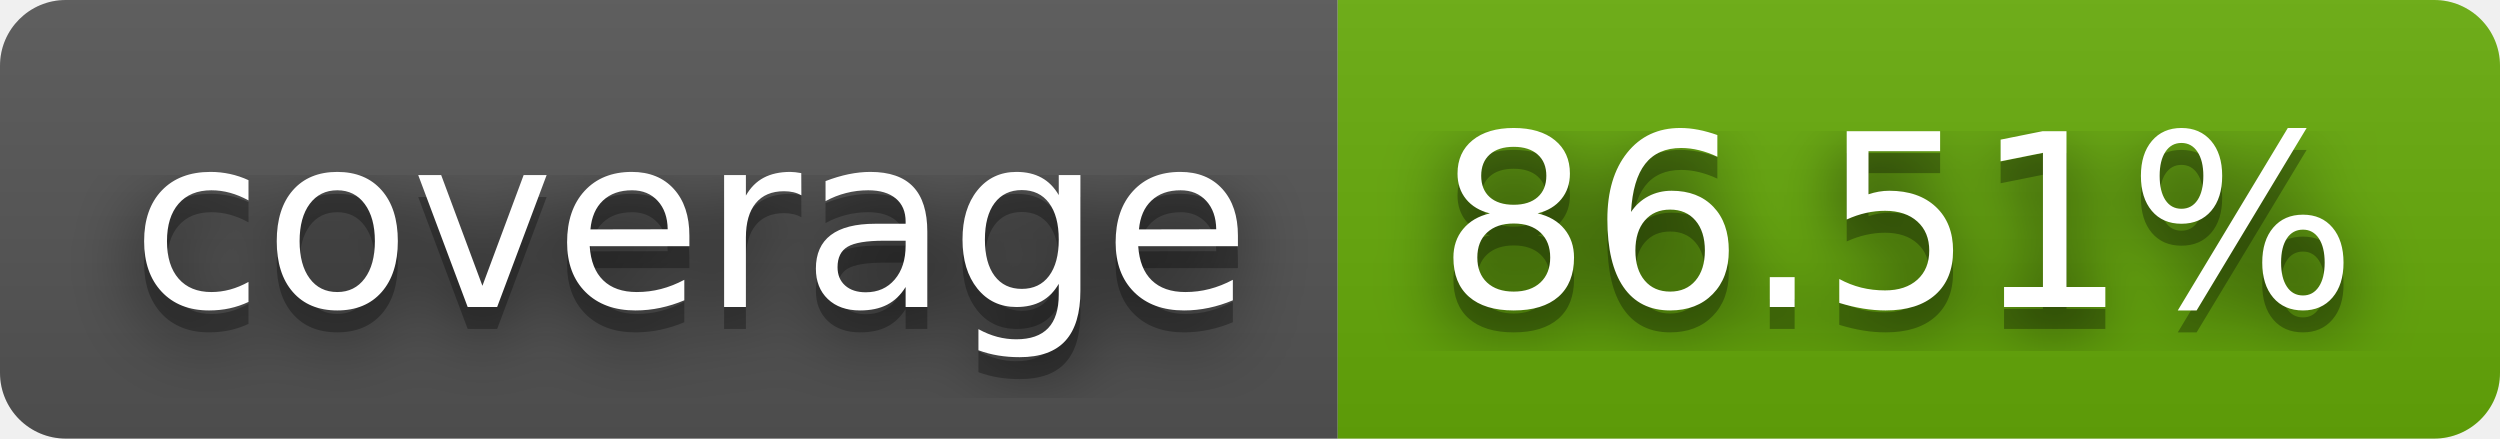
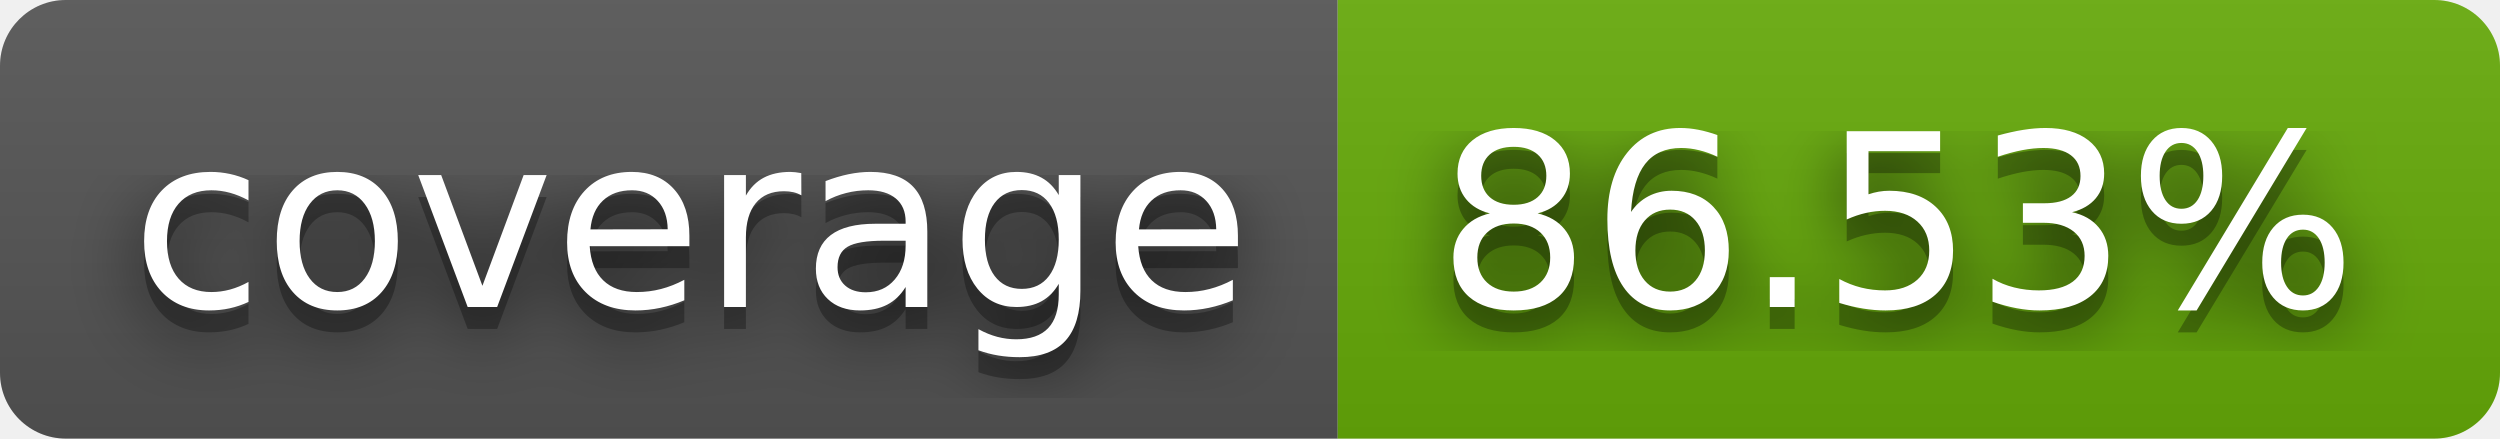
- <svg xmlns="http://www.w3.org/2000/svg" width="114" height="20" role="img" aria-label="coverage: 86.51%">
+ <svg xmlns="http://www.w3.org/2000/svg" width="114" height="20" role="img" aria-label="coverage: 86.53%">
  <filter id="blur">
    <feGaussianBlur stdDeviation="16" />
  </filter>
  <linearGradient id="s" x2="0" y2="100%">
    <stop offset="0" stop-color="#bbb" stop-opacity=".1" />
    <stop offset="1" stop-opacity=".1" />
  </linearGradient>
  <clipPath id="r">
    <rect width="114" height="20" rx="3" />
  </clipPath>
  <g clip-path="url(#r)">
    <rect width="61" height="20" fill="#555" />
    <rect x="61" width="53" height="20" fill="#67ac09" />
    <rect width="114" height="20" fill="url(#s)" />
  </g>
  <g fill="#fff" text-anchor="middle" font-family="Verdana,Geneva,DejaVu Sans,sans-serif" text-rendering="geometricPrecision" font-size="110">
    <g transform="scale(.1)">
      <g aria-hidden="true" fill="#010101">
        <text x="315" y="150" fill-opacity=".8" filter="url(#blur)" textLength="510">coverage</text>
        <text x="315" y="150" fill-opacity=".3" textLength="510">coverage</text>
      </g>
      <text x="315" y="140" textLength="510">coverage</text>
    </g>
    <g transform="scale(.1)">
      <g aria-hidden="true" fill="#010101">
-         <text x="865" y="150" fill-opacity=".8" filter="url(#blur)" textLength="430">86.51%</text>
-         <text x="865" y="150" fill-opacity=".3" textLength="430">86.51%</text>
+         <text x="865" y="150" fill-opacity=".8" filter="url(#blur)" textLength="430">86.53%</text>
+         <text x="865" y="150" fill-opacity=".3" textLength="430">86.53%</text>
      </g>
-       <text x="865" y="140" textLength="430">86.51%</text>
+       <text x="865" y="140" textLength="430">86.53%</text>
    </g>
  </g>
</svg>
